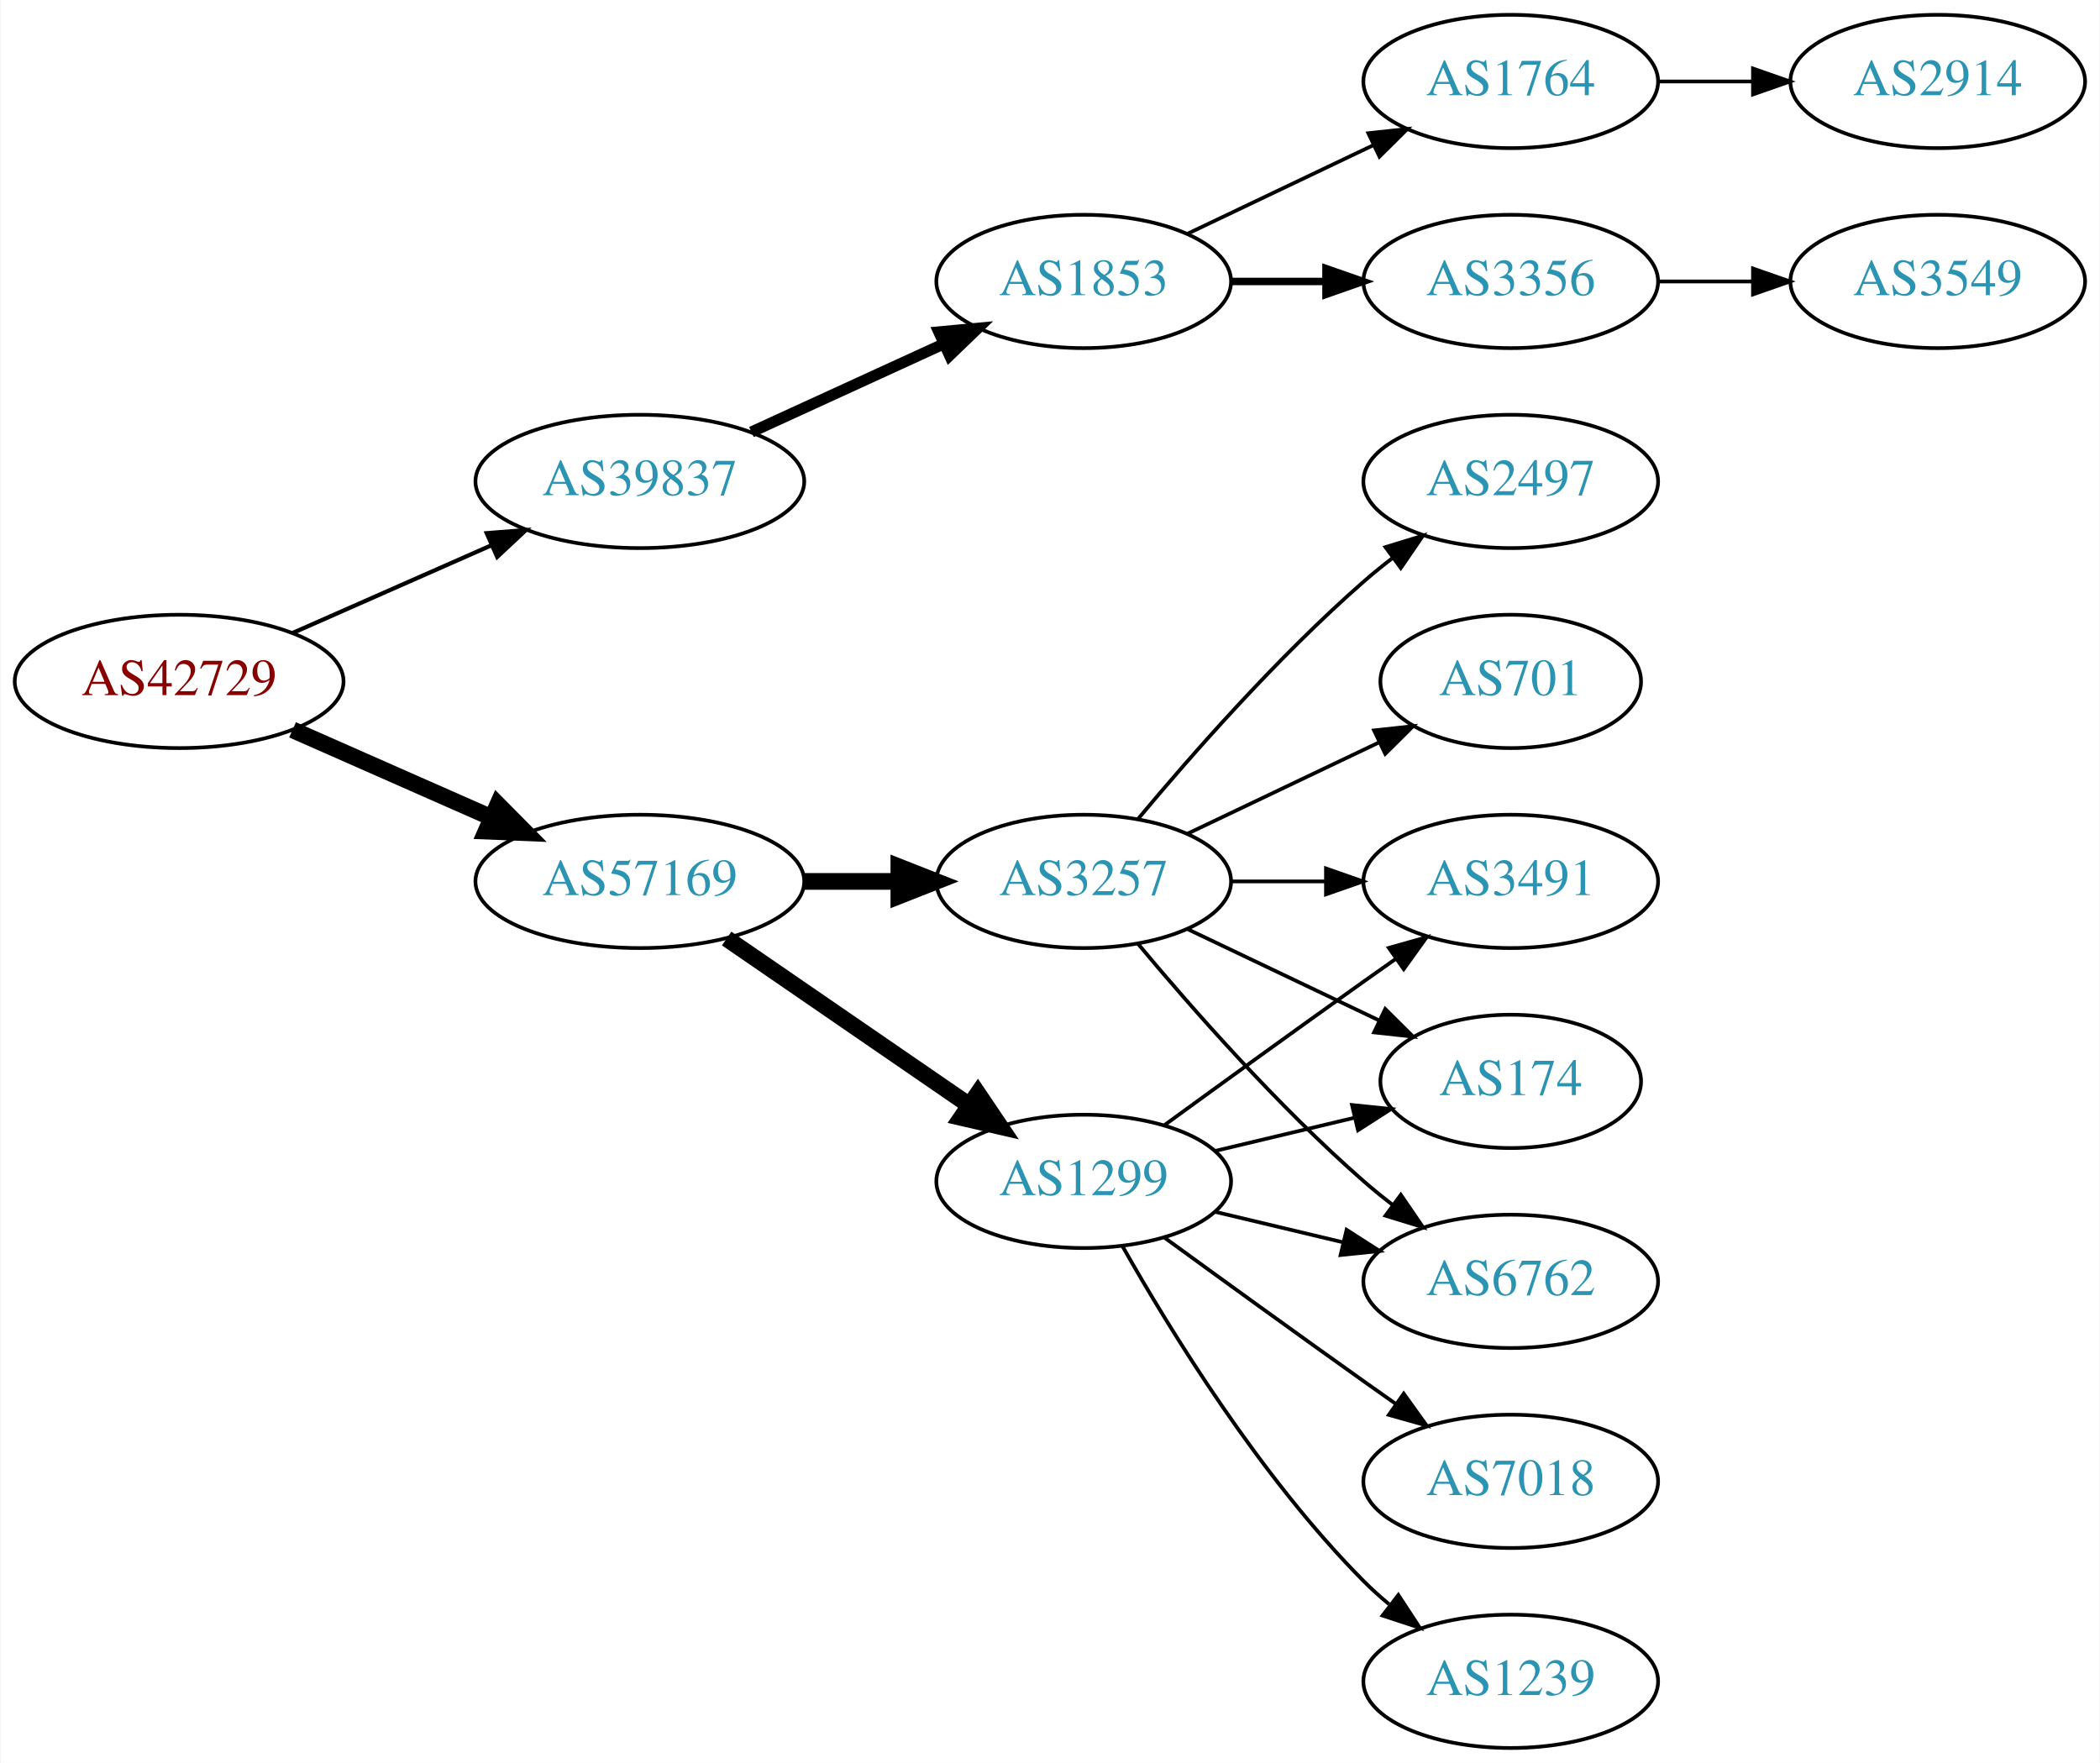
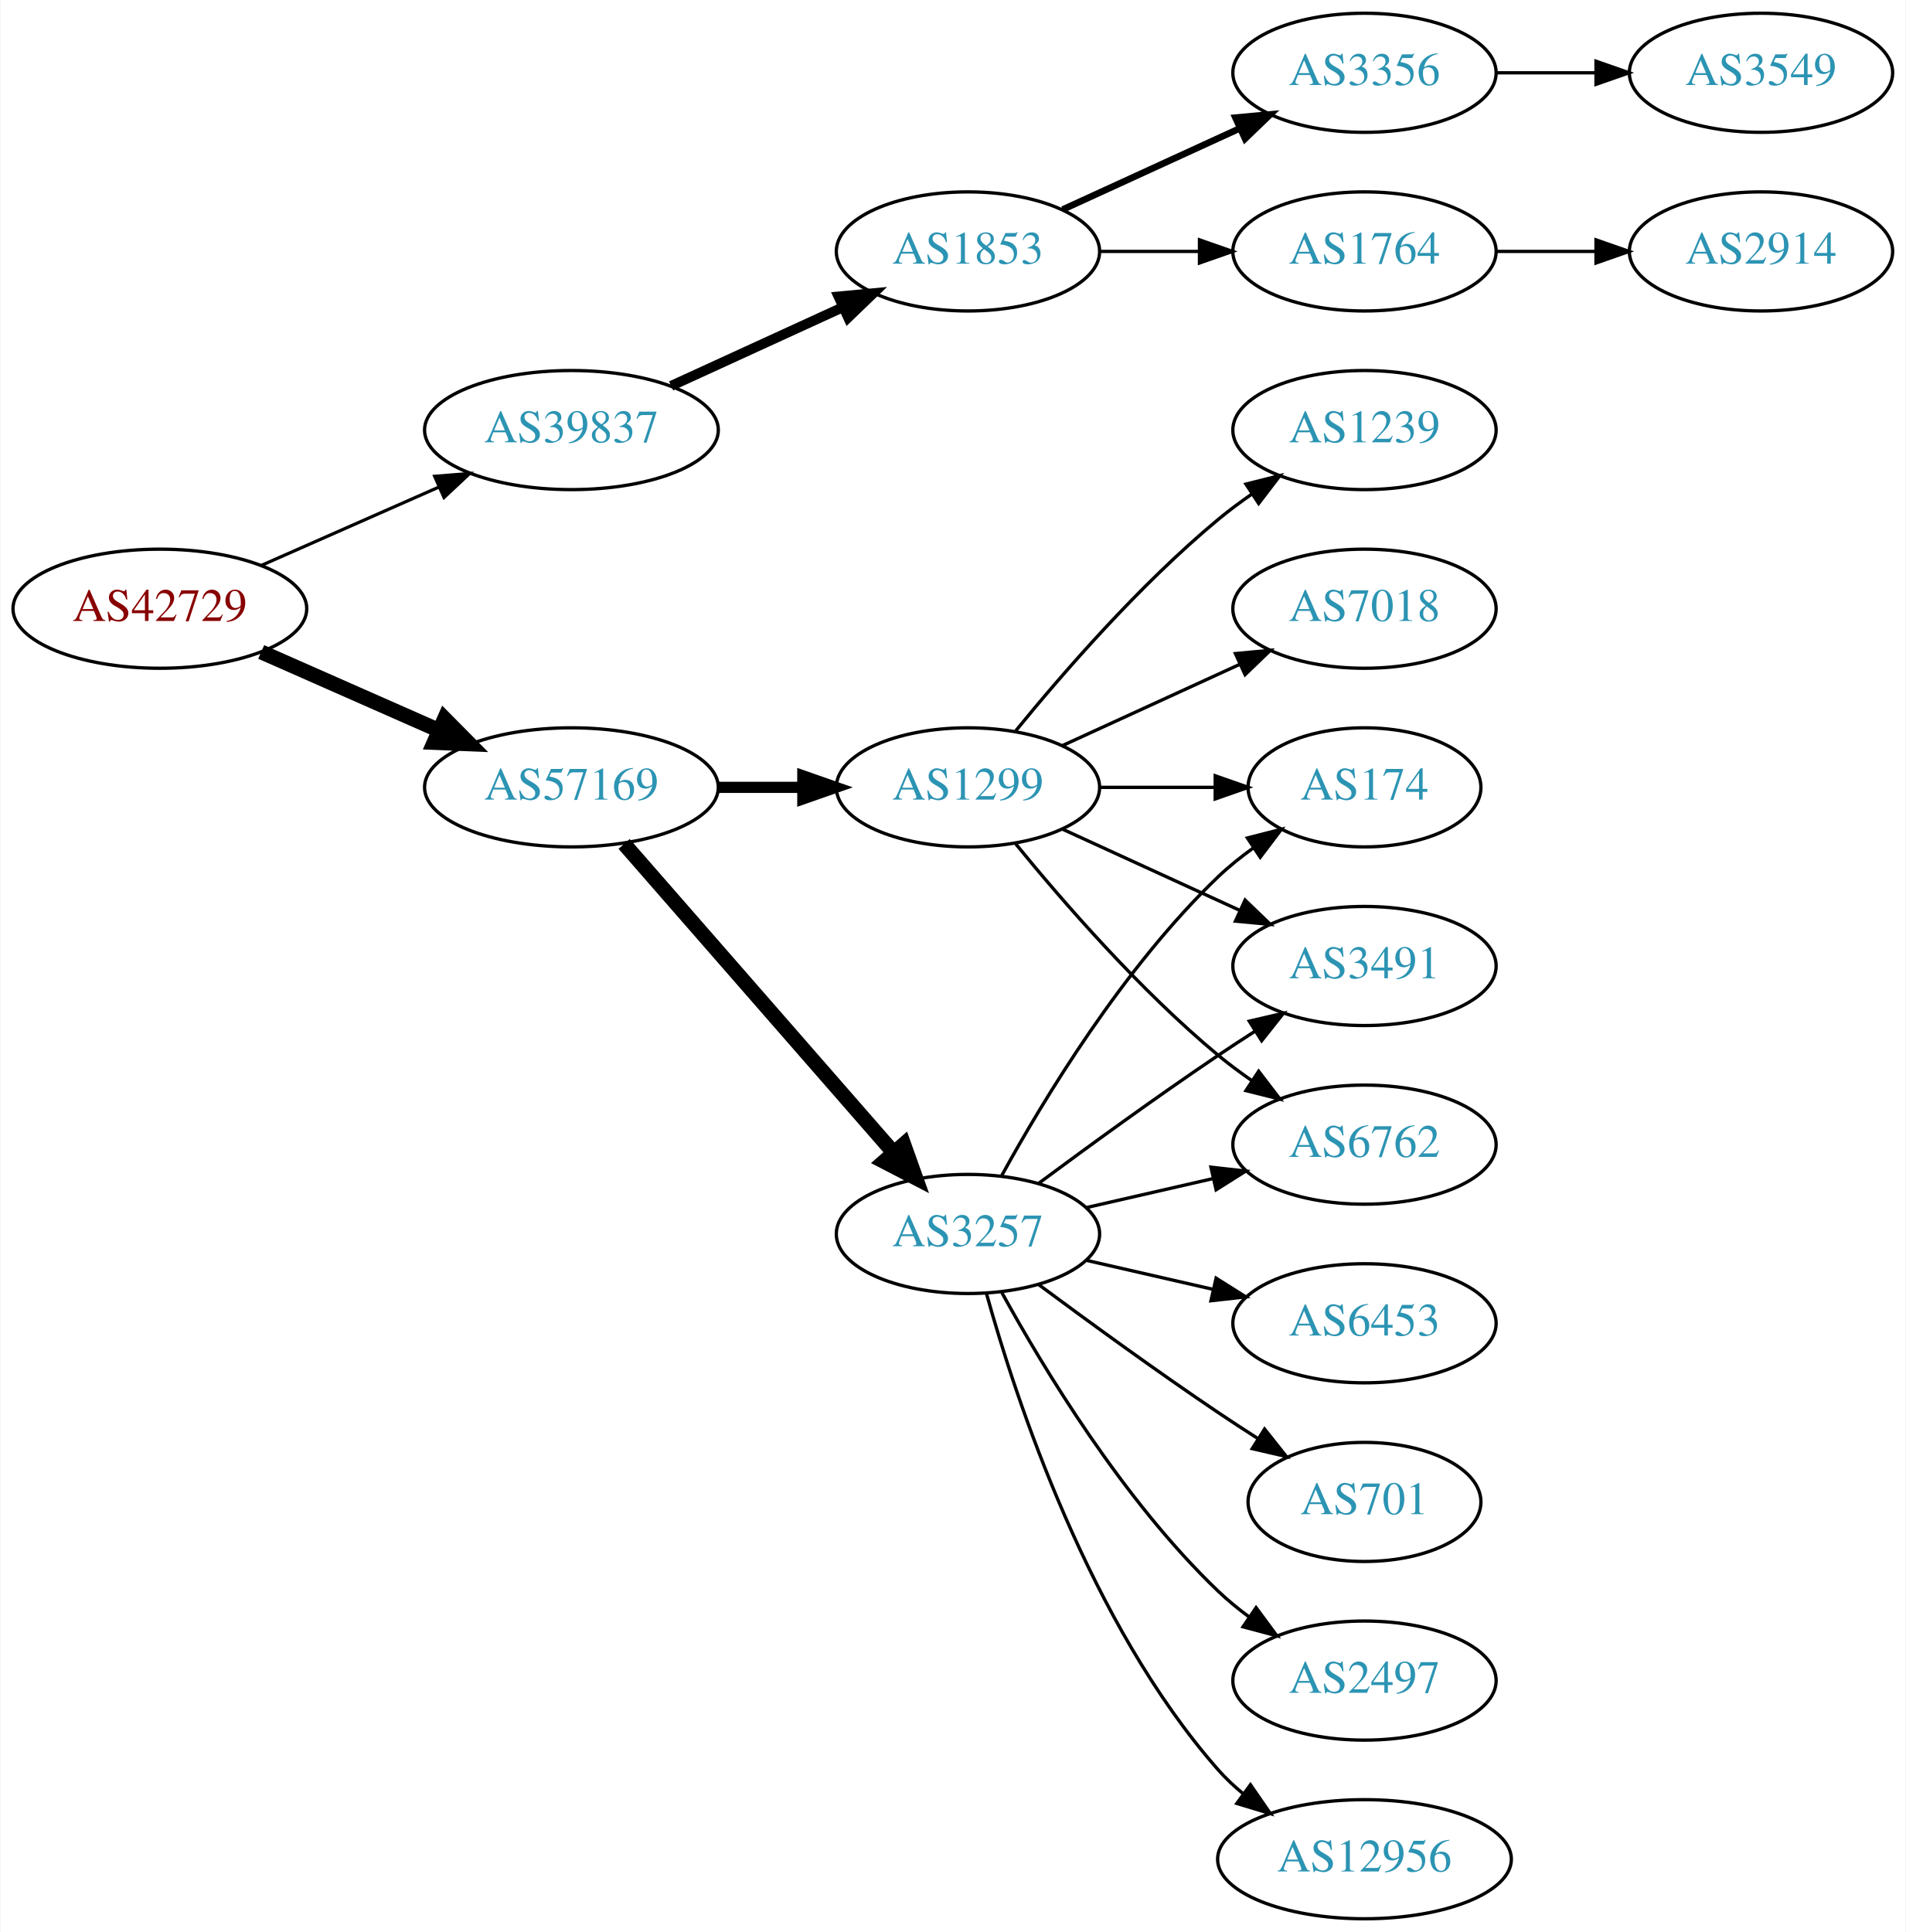
- <svg xmlns="http://www.w3.org/2000/svg" xmlns:xlink="http://www.w3.org/1999/xlink" width="567pt" height="476pt" viewBox="0.00 0.00 566.66 476.00">
-   <g id="graph0" class="graph" transform="scale(1 1) rotate(0) translate(4 472)">
-     <polygon fill="white" stroke="none" points="-4,4 -4,-472 562.663,-472 562.663,4 -4,4" />
+ <svg xmlns="http://www.w3.org/2000/svg" xmlns:xlink="http://www.w3.org/1999/xlink" width="576pt" height="584pt" viewBox="0.00 0.00 575.76 584.00">
+   <g id="graph0" class="graph" transform="scale(1 1) rotate(0) translate(4 580)">
+     <polygon fill="white" stroke="none" points="-4,4 -4,-580 571.762,-580 571.762,4 -4,4" />
    <g id="node1" class="node">
      <g id="a_node1">
        <a xlink:href="/asn/42729" xlink:title="AS42729 ~ FFGRAZ-NET [AT]">
-           <ellipse fill="#ffffff" stroke="black" cx="44.196" cy="-288" rx="44.393" ry="18" />
-           <text text-anchor="middle" x="44.196" y="-284.3" font-family="Times,serif" font-size="14.00" fill="#880000">AS42729</text>
+           <ellipse fill="#ffffff" stroke="black" cx="44.196" cy="-396" rx="44.393" ry="18" />
+           <text text-anchor="middle" x="44.196" y="-392.3" font-family="Times,serif" font-size="14.00" fill="#880000">AS42729</text>
        </a>
      </g>
    </g>
    <g id="node2" class="node">
      <g id="a_node2">
        <a xlink:href="/asn/39837" xlink:title="AS39837 ~ MUR [AT]">
-           <ellipse fill="#ffffff" stroke="black" cx="168.588" cy="-342" rx="44.393" ry="18" />
-           <text text-anchor="middle" x="168.588" y="-338.3" font-family="Times,serif" font-size="14.00" fill="#2c94b3">AS39837</text>
+           <ellipse fill="#ffffff" stroke="black" cx="168.588" cy="-450" rx="44.393" ry="18" />
+           <text text-anchor="middle" x="168.588" y="-446.3" font-family="Times,serif" font-size="14.00" fill="#2c94b3">AS39837</text>
        </a>
      </g>
    </g>
    <g id="edge1" class="edge">
-       <path fill="none" stroke="black" stroke-width="1.125" d="M74.824,-301.072C90.941,-308.183 111.081,-317.069 128.473,-324.742" />
-       <polygon fill="black" stroke="black" stroke-width="1.125" points="127.247,-328.027 137.809,-328.861 130.073,-321.622 127.247,-328.027" />
+       <path fill="none" stroke="black" stroke-width="0.964" d="M74.824,-409.072C90.941,-416.183 111.081,-425.069 128.473,-432.742" />
+       <polygon fill="black" stroke="black" stroke-width="0.964" points="127.247,-436.027 137.809,-436.861 130.073,-429.622 127.247,-436.027" />
    </g>
    <g id="node3" class="node">
      <g id="a_node3">
        <a xlink:href="/asn/57169" xlink:title="AS57169 ~ EDIS GmbH [AT]">
-           <ellipse fill="#ffffff" stroke="black" cx="168.588" cy="-234" rx="44.393" ry="18" />
-           <text text-anchor="middle" x="168.588" y="-230.3" font-family="Times,serif" font-size="14.00" fill="#2c94b3">AS57169</text>
+           <ellipse fill="#ffffff" stroke="black" cx="168.588" cy="-342" rx="44.393" ry="18" />
+           <text text-anchor="middle" x="168.588" y="-338.3" font-family="Times,serif" font-size="14.00" fill="#2c94b3">AS57169</text>
        </a>
      </g>
    </g>
    <g id="edge2" class="edge">
-       <path fill="none" stroke="black" stroke-width="4.5" d="M74.824,-274.928C90.941,-267.817 111.081,-258.931 128.473,-251.258" />
-       <polygon fill="black" stroke="black" stroke-width="4.5" points="130.249,-254.778 137.809,-247.139 127.071,-247.573 130.249,-254.778" />
+       <path fill="none" stroke="black" stroke-width="4.5" d="M74.824,-382.928C90.941,-375.817 111.081,-366.931 128.473,-359.258" />
+       <polygon fill="black" stroke="black" stroke-width="4.5" points="130.249,-362.778 137.809,-355.139 127.071,-355.573 130.249,-362.778" />
    </g>
    <g id="node4" class="node">
      <g id="a_node4">
        <a xlink:href="/asn/1853" xlink:title="AS1853 ~ ACOnet Backbone [AT]">
-           <ellipse fill="#ffffff" stroke="black" cx="288.431" cy="-396" rx="39.794" ry="18" />
-           <text text-anchor="middle" x="288.431" y="-392.3" font-family="Times,serif" font-size="14.00" fill="#2c94b3">AS1853</text>
+           <ellipse fill="#ffffff" stroke="black" cx="288.431" cy="-504" rx="39.794" ry="18" />
+           <text text-anchor="middle" x="288.431" y="-500.3" font-family="Times,serif" font-size="14.00" fill="#2c94b3">AS1853</text>
        </a>
      </g>
    </g>
    <g id="edge3" class="edge">
-       <path fill="none" stroke="black" stroke-width="3" d="M198.718,-355.348C214.329,-362.502 233.727,-371.391 250.399,-379.03" />
-       <polygon fill="black" stroke="black" stroke-width="3" points="249.302,-382.378 259.851,-383.362 252.218,-376.014 249.302,-382.378" />
+       <path fill="none" stroke="black" stroke-width="3" d="M198.718,-463.348C214.329,-470.502 233.727,-479.391 250.399,-487.03" />
+       <polygon fill="black" stroke="black" stroke-width="3" points="249.302,-490.378 259.851,-491.362 252.218,-484.014 249.302,-490.378" />
    </g>
    <g id="node9" class="node">
      <g id="a_node9">
        <a xlink:href="/asn/3257" xlink:title="AS3257 ~ GTT [DE]">
-           <ellipse fill="#ffffff" stroke="black" cx="288.431" cy="-234" rx="39.794" ry="18" />
-           <text text-anchor="middle" x="288.431" y="-230.3" font-family="Times,serif" font-size="14.00" fill="#2c94b3">AS3257</text>
+           <ellipse fill="#ffffff" stroke="black" cx="288.431" cy="-207" rx="39.794" ry="18" />
+           <text text-anchor="middle" x="288.431" y="-203.3" font-family="Times,serif" font-size="14.00" fill="#2c94b3">AS3257</text>
        </a>
      </g>
    </g>
    <g id="edge8" class="edge">
-       <path fill="none" stroke="black" stroke-width="4.5" d="M212.799,-234C221.112,-234 229.875,-234 238.357,-234" />
-       <polygon fill="black" stroke="black" stroke-width="4.5" points="238.516,-237.938 248.516,-234 238.516,-230.063 238.516,-237.938" />
+       <path fill="none" stroke="black" stroke-width="4.5" d="M184.513,-324.902C205.056,-301.369 242.175,-258.845 265.771,-231.813" />
+       <polygon fill="black" stroke="black" stroke-width="4.5" points="269.017,-234.082 272.627,-223.959 263.085,-228.903 269.017,-234.082" />
    </g>
    <g id="node10" class="node">
      <g id="a_node10">
        <a xlink:href="/asn/1299" xlink:title="AS1299 ~ Telia Carrier [EU]">
-           <ellipse fill="#ffffff" stroke="black" cx="288.431" cy="-153" rx="39.794" ry="18" />
-           <text text-anchor="middle" x="288.431" y="-149.3" font-family="Times,serif" font-size="14.00" fill="#2c94b3">AS1299</text>
+           <ellipse fill="#ffffff" stroke="black" cx="288.431" cy="-342" rx="39.794" ry="18" />
+           <text text-anchor="middle" x="288.431" y="-338.3" font-family="Times,serif" font-size="14.00" fill="#2c94b3">AS1299</text>
        </a>
      </g>
    </g>
    <g id="edge9" class="edge">
-       <path fill="none" stroke="black" stroke-width="4.5" d="M192.031,-218.574C210.612,-205.802 237.173,-187.545 257.553,-173.537" />
-       <polygon fill="black" stroke="black" stroke-width="4.5" points="259.856,-176.731 265.867,-167.822 255.396,-170.242 259.856,-176.731" />
+       <path fill="none" stroke="black" stroke-width="3.375" d="M212.799,-342C221.112,-342 229.875,-342 238.357,-342" />
+       <polygon fill="black" stroke="black" stroke-width="3.375" points="238.516,-345.5 248.516,-342 238.516,-338.5 238.516,-345.5" />
    </g>
    <g id="node5" class="node">
      <g id="a_node5">
-         <a xlink:href="/asn/3356" xlink:title="AS3356 ~ Level 3 Parent, LLC [US]">
-           <ellipse fill="#ffffff" stroke="black" cx="403.724" cy="-396" rx="39.794" ry="18" />
-           <text text-anchor="middle" x="403.724" y="-392.3" font-family="Times,serif" font-size="14.00" fill="#2c94b3">AS3356</text>
+         <a xlink:href="/asn/1764" xlink:title="AS1764 ~ NEXTLAYER-AS [AT]">
+           <ellipse fill="#ffffff" stroke="black" cx="408.273" cy="-504" rx="39.794" ry="18" />
+           <text text-anchor="middle" x="408.273" y="-500.3" font-family="Times,serif" font-size="14.00" fill="#2c94b3">AS1764</text>
        </a>
      </g>
    </g>
    <g id="edge4" class="edge">
-       <path fill="none" stroke="black" stroke-width="2" d="M328.103,-396C336.306,-396 345.07,-396 353.602,-396" />
-       <polygon fill="black" stroke="black" stroke-width="2" points="353.841,-399.5 363.841,-396 353.841,-392.5 353.841,-399.5" />
+       <path fill="none" stroke="black" d="M328.343,-504C337.897,-504 348.246,-504 358.209,-504" />
+       <polygon fill="black" stroke="black" points="358.402,-507.5 368.402,-504 358.402,-500.5 358.402,-507.5" />
    </g>
    <g id="node6" class="node">
      <g id="a_node6">
-         <a xlink:href="/asn/1764" xlink:title="AS1764 ~ NEXTLAYER-AS [AT]">
-           <ellipse fill="#ffffff" stroke="black" cx="403.724" cy="-450" rx="39.794" ry="18" />
-           <text text-anchor="middle" x="403.724" y="-446.3" font-family="Times,serif" font-size="14.00" fill="#2c94b3">AS1764</text>
+         <a xlink:href="/asn/3356" xlink:title="AS3356 ~ Level 3 Parent, LLC [US]">
+           <ellipse fill="#ffffff" stroke="black" cx="408.273" cy="-558" rx="39.794" ry="18" />
+           <text text-anchor="middle" x="408.273" y="-554.3" font-family="Times,serif" font-size="14.00" fill="#2c94b3">AS3356</text>
        </a>
      </g>
    </g>
    <g id="edge5" class="edge">
-       <path fill="none" stroke="black" d="M316.567,-408.934C331.561,-416.081 350.382,-425.052 366.605,-432.785" />
-       <polygon fill="black" stroke="black" points="365.276,-436.028 375.809,-437.171 368.288,-429.709 365.276,-436.028" />
+       <path fill="none" stroke="black" stroke-width="2" d="M317.06,-516.661C333.017,-523.973 353.287,-533.261 370.57,-541.181" />
+       <polygon fill="black" stroke="black" stroke-width="2" points="369.269,-544.435 379.818,-545.419 372.185,-538.071 369.269,-544.435" />
+     </g>
+     <g id="node7" class="node">
+       <g id="a_node7">
+         <a xlink:href="/asn/2914" xlink:title="AS2914 ~ NTT America, Inc. [US]">
+           <ellipse fill="#ffffff" stroke="black" cx="528.116" cy="-504" rx="39.794" ry="18" />
+           <text text-anchor="middle" x="528.116" y="-500.3" font-family="Times,serif" font-size="14.00" fill="#2c94b3">AS2914</text>
+         </a>
+       </g>
+     </g>
+     <g id="edge6" class="edge">
+       <path fill="none" stroke="black" d="M448.186,-504C457.739,-504 468.089,-504 478.052,-504" />
+       <polygon fill="black" stroke="black" points="478.244,-507.5 488.244,-504 478.244,-500.5 478.244,-507.5" />
    </g>
    <g id="node8" class="node">
      <g id="a_node8">
        <a xlink:href="/asn/3549" xlink:title="AS3549 ~ Level 3 Parent, LLC [US]">
-           <ellipse fill="#ffffff" stroke="black" cx="519.017" cy="-396" rx="39.794" ry="18" />
-           <text text-anchor="middle" x="519.017" y="-392.3" font-family="Times,serif" font-size="14.00" fill="#2c94b3">AS3549</text>
+           <ellipse fill="#ffffff" stroke="black" cx="528.116" cy="-558" rx="39.794" ry="18" />
+           <text text-anchor="middle" x="528.116" y="-554.3" font-family="Times,serif" font-size="14.00" fill="#2c94b3">AS3549</text>
        </a>
      </g>
    </g>
    <g id="edge7" class="edge">
-       <path fill="none" stroke="black" d="M443.396,-396C451.599,-396 460.363,-396 468.895,-396" />
-       <polygon fill="black" stroke="black" points="469.134,-399.5 479.134,-396 469.134,-392.5 469.134,-399.5" />
-     </g>
-     <g id="node7" class="node">
-       <g id="a_node7">
-         <a xlink:href="/asn/2914" xlink:title="AS2914 ~ NTT America, Inc. [US]">
-           <ellipse fill="#ffffff" stroke="black" cx="519.017" cy="-450" rx="39.794" ry="18" />
-           <text text-anchor="middle" x="519.017" y="-446.3" font-family="Times,serif" font-size="14.00" fill="#2c94b3">AS2914</text>
-         </a>
-       </g>
-     </g>
-     <g id="edge6" class="edge">
-       <path fill="none" stroke="black" d="M443.396,-450C451.599,-450 460.363,-450 468.895,-450" />
-       <polygon fill="black" stroke="black" points="469.134,-453.5 479.134,-450 469.134,-446.5 469.134,-453.5" />
+       <path fill="none" stroke="black" d="M448.186,-558C457.739,-558 468.089,-558 478.052,-558" />
+       <polygon fill="black" stroke="black" points="478.244,-561.5 488.244,-558 478.244,-554.5 478.244,-561.5" />
    </g>
    <g id="node11" class="node">
      <g id="a_node11">
-         <a xlink:href="/asn/3491" xlink:title="AS3491 ~ PCCW Global, Inc. [US]">
-           <ellipse fill="#ffffff" stroke="black" cx="403.724" cy="-234" rx="39.794" ry="18" />
-           <text text-anchor="middle" x="403.724" y="-230.3" font-family="Times,serif" font-size="14.00" fill="#2c94b3">AS3491</text>
+         <a xlink:href="/asn/12956" xlink:title="AS12956 ~ TELXIUS [ES]">
+           <ellipse fill="#ffffff" stroke="black" cx="408.273" cy="-18" rx="44.393" ry="18" />
+           <text text-anchor="middle" x="408.273" y="-14.3" font-family="Times,serif" font-size="14.00" fill="#2c94b3">AS12956</text>
        </a>
      </g>
    </g>
    <g id="edge10" class="edge">
-       <path fill="none" stroke="black" d="M328.103,-234C336.306,-234 345.07,-234 353.602,-234" />
-       <polygon fill="black" stroke="black" points="353.841,-237.5 363.841,-234 353.841,-230.5 353.841,-237.5" />
+       <path fill="none" stroke="black" d="M294.004,-189.054C302.909,-157.005 325.194,-89.158 364.077,-45 366.368,-42.399 368.969,-39.962 371.732,-37.699" />
+       <polygon fill="black" stroke="black" points="373.811,-40.514 379.826,-31.792 369.685,-34.86 373.811,-40.514" />
    </g>
    <g id="node12" class="node">
      <g id="a_node12">
-         <a xlink:href="/asn/174" xlink:title="AS174 ~ Cogent Communications [US]">
-           <ellipse fill="#ffffff" stroke="black" cx="403.724" cy="-180" rx="35.194" ry="18" />
-           <text text-anchor="middle" x="403.724" y="-176.3" font-family="Times,serif" font-size="14.00" fill="#2c94b3">AS174</text>
+         <a xlink:href="/asn/6453" xlink:title="AS6453 ~ TATA COMMUNICATIONS (AMERICA) INC [US]">
+           <ellipse fill="#ffffff" stroke="black" cx="408.273" cy="-180" rx="39.794" ry="18" />
+           <text text-anchor="middle" x="408.273" y="-176.3" font-family="Times,serif" font-size="14.00" fill="#2c94b3">AS6453</text>
        </a>
      </g>
    </g>
    <g id="edge11" class="edge">
-       <path fill="none" stroke="black" d="M316.567,-221.066C331.999,-213.71 351.485,-204.423 368.02,-196.541" />
-       <polygon fill="black" stroke="black" points="369.84,-199.551 377.361,-192.089 366.828,-193.232 369.84,-199.551" />
+       <path fill="none" stroke="black" d="M324.15,-199.045C336.15,-196.296 349.771,-193.175 362.463,-190.267" />
+       <polygon fill="black" stroke="black" points="363.429,-193.636 372.395,-187.991 361.866,-186.813 363.429,-193.636" />
    </g>
    <g id="node13" class="node">
      <g id="a_node13">
-         <a xlink:href="/asn/6762" xlink:title="AS6762 ~ TELECOM ITALIA SPARKLE S.p.A. [IT]">
-           <ellipse fill="#ffffff" stroke="black" cx="403.724" cy="-126" rx="39.794" ry="18" />
-           <text text-anchor="middle" x="403.724" y="-122.3" font-family="Times,serif" font-size="14.00" fill="#2c94b3">AS6762</text>
+         <a xlink:href="/asn/3491" xlink:title="AS3491 ~ PCCW Global, Inc. [US]">
+           <ellipse fill="#ffffff" stroke="black" cx="408.273" cy="-288" rx="39.794" ry="18" />
+           <text text-anchor="middle" x="408.273" y="-284.3" font-family="Times,serif" font-size="14.00" fill="#2c94b3">AS3491</text>
        </a>
      </g>
    </g>
    <g id="edge12" class="edge">
-       <path fill="none" stroke="black" d="M303.061,-217.183C317.343,-200.071 340.89,-173.255 364.077,-153 366.543,-150.846 369.182,-148.706 371.879,-146.628" />
-       <polygon fill="black" stroke="black" points="374.052,-149.375 380.033,-140.63 369.904,-143.736 374.052,-149.375" />
+       <path fill="none" stroke="black" d="M309.761,-222.277C324.623,-233.304 345.368,-248.407 364.077,-261 367.626,-263.389 371.377,-265.839 375.125,-268.242" />
+       <polygon fill="black" stroke="black" points="373.451,-271.325 383.774,-273.712 377.193,-265.409 373.451,-271.325" />
    </g>
    <g id="node14" class="node">
      <g id="a_node14">
-         <a xlink:href="/asn/2497" xlink:title="AS2497 ~ Internet Initiative Japan Inc. [JP]">
-           <ellipse fill="#ffffff" stroke="black" cx="403.724" cy="-342" rx="39.794" ry="18" />
-           <text text-anchor="middle" x="403.724" y="-338.3" font-family="Times,serif" font-size="14.00" fill="#2c94b3">AS2497</text>
+         <a xlink:href="/asn/6762" xlink:title="AS6762 ~ TELECOM ITALIA SPARKLE S.p.A. [IT]">
+           <ellipse fill="#ffffff" stroke="black" cx="408.273" cy="-234" rx="39.794" ry="18" />
+           <text text-anchor="middle" x="408.273" y="-230.3" font-family="Times,serif" font-size="14.00" fill="#2c94b3">AS6762</text>
        </a>
      </g>
    </g>
    <g id="edge13" class="edge">
-       <path fill="none" stroke="black" d="M303.061,-250.817C317.343,-267.929 340.89,-294.745 364.077,-315 366.543,-317.154 369.182,-319.294 371.879,-321.372" />
-       <polygon fill="black" stroke="black" points="369.904,-324.264 380.033,-327.37 374.052,-318.625 369.904,-324.264" />
+       <path fill="none" stroke="black" d="M324.15,-214.955C336.15,-217.704 349.771,-220.825 362.463,-223.733" />
+       <polygon fill="black" stroke="black" points="361.866,-227.187 372.395,-226.009 363.429,-220.364 361.866,-227.187" />
    </g>
    <g id="node15" class="node">
      <g id="a_node15">
-         <a xlink:href="/asn/701" xlink:title="AS701 ~ UUNET [US]">
-           <ellipse fill="#ffffff" stroke="black" cx="403.724" cy="-288" rx="35.194" ry="18" />
-           <text text-anchor="middle" x="403.724" y="-284.3" font-family="Times,serif" font-size="14.00" fill="#2c94b3">AS701</text>
+         <a xlink:href="/asn/174" xlink:title="AS174 ~ Cogent Communications [US]">
+           <ellipse fill="#ffffff" stroke="black" cx="408.273" cy="-342" rx="35.194" ry="18" />
+           <text text-anchor="middle" x="408.273" y="-338.3" font-family="Times,serif" font-size="14.00" fill="#2c94b3">AS174</text>
        </a>
      </g>
    </g>
    <g id="edge14" class="edge">
-       <path fill="none" stroke="black" d="M316.567,-246.934C331.999,-254.29 351.485,-263.577 368.02,-271.459" />
-       <polygon fill="black" stroke="black" points="366.828,-274.768 377.361,-275.911 369.84,-268.449 366.828,-274.768" />
-     </g>
-     <g id="edge16" class="edge">
-       <path fill="none" stroke="black" d="M310.279,-168.222C325.213,-179.091 345.827,-194.025 364.077,-207 366.898,-209.005 369.841,-211.085 372.789,-213.159" />
-       <polygon fill="black" stroke="black" points="370.816,-216.05 381.013,-218.926 374.835,-210.319 370.816,-216.05" />
-     </g>
-     <g id="edge18" class="edge">
-       <path fill="none" stroke="black" d="M324.038,-161.248C335.833,-164.058 349.137,-167.229 361.405,-170.153" />
-       <polygon fill="black" stroke="black" points="360.871,-173.624 371.41,-172.537 362.494,-166.814 360.871,-173.624" />
-     </g>
-     <g id="edge19" class="edge">
-       <path fill="none" stroke="black" d="M324.038,-144.752C334.909,-142.162 347.064,-139.265 358.506,-136.538" />
-       <polygon fill="black" stroke="black" points="359.412,-139.92 368.328,-134.197 357.789,-133.111 359.412,-139.92" />
+       <path fill="none" stroke="black" d="M298.672,-224.713C311.218,-247.561 335.394,-287.611 364.077,-315 367.331,-318.107 370.998,-321.046 374.785,-323.76" />
+       <polygon fill="black" stroke="black" points="372.887,-326.701 383.153,-329.322 376.762,-320.872 372.887,-326.701" />
    </g>
    <g id="node16" class="node">
      <g id="a_node16">
-         <a xlink:href="/asn/1239" xlink:title="AS1239 ~ Sprint [US]">
-           <ellipse fill="#ffffff" stroke="black" cx="403.724" cy="-18" rx="39.794" ry="18" />
-           <text text-anchor="middle" x="403.724" y="-14.3" font-family="Times,serif" font-size="14.00" fill="#2c94b3">AS1239</text>
+         <a xlink:href="/asn/701" xlink:title="AS701 ~ UUNET [US]">
+           <ellipse fill="#ffffff" stroke="black" cx="408.273" cy="-126" rx="35.194" ry="18" />
+           <text text-anchor="middle" x="408.273" y="-122.3" font-family="Times,serif" font-size="14.00" fill="#2c94b3">AS701</text>
        </a>
      </g>
    </g>
    <g id="edge15" class="edge">
-       <path fill="none" stroke="black" d="M298.891,-135.51C311.672,-112.904 336.105,-73.114 364.077,-45 366.188,-42.879 368.484,-40.812 370.87,-38.829" />
-       <polygon fill="black" stroke="black" points="373.385,-41.31 379.185,-32.444 369.122,-35.758 373.385,-41.31" />
+       <path fill="none" stroke="black" d="M309.761,-191.723C324.623,-180.696 345.368,-165.593 364.077,-153 367.895,-150.431 371.945,-147.79 375.975,-145.214" />
+       <polygon fill="black" stroke="black" points="378.079,-148.025 384.669,-139.729 374.344,-142.105 378.079,-148.025" />
    </g>
    <g id="node17" class="node">
      <g id="a_node17">
+         <a xlink:href="/asn/2497" xlink:title="AS2497 ~ Internet Initiative Japan Inc. [JP]">
+           <ellipse fill="#ffffff" stroke="black" cx="408.273" cy="-72" rx="39.794" ry="18" />
+           <text text-anchor="middle" x="408.273" y="-68.3" font-family="Times,serif" font-size="14.00" fill="#2c94b3">AS2497</text>
+         </a>
+       </g>
+     </g>
+     <g id="edge16" class="edge">
+       <path fill="none" stroke="black" d="M298.672,-189.287C311.218,-166.439 335.394,-126.389 364.077,-99 366.946,-96.261 370.134,-93.653 373.443,-91.215" />
+       <polygon fill="black" stroke="black" points="375.507,-94.044 381.803,-85.523 371.567,-88.258 375.507,-94.044" />
+     </g>
+     <g id="edge18" class="edge">
+       <path fill="none" stroke="black" d="M317.06,-329.339C333.017,-322.027 353.287,-312.739 370.57,-304.819" />
+       <polygon fill="black" stroke="black" points="372.185,-307.929 379.818,-300.581 369.269,-301.565 372.185,-307.929" />
+     </g>
+     <g id="edge20" class="edge">
+       <path fill="none" stroke="black" d="M302.85,-324.935C316.964,-307.625 340.379,-280.655 364.077,-261 367.294,-258.332 370.794,-255.73 374.365,-253.259" />
+       <polygon fill="black" stroke="black" points="376.288,-256.183 382.721,-247.764 372.442,-250.334 376.288,-256.183" />
+     </g>
+     <g id="edge17" class="edge">
+       <path fill="none" stroke="black" d="M328.343,-342C339.43,-342 351.59,-342 362.972,-342" />
+       <polygon fill="black" stroke="black" points="363.154,-345.5 373.154,-342 363.154,-338.5 363.154,-345.5" />
+     </g>
+     <g id="node18" class="node">
+       <g id="a_node18">
+         <a xlink:href="/asn/1239" xlink:title="AS1239 ~ Sprint [US]">
+           <ellipse fill="#ffffff" stroke="black" cx="408.273" cy="-450" rx="39.794" ry="18" />
+           <text text-anchor="middle" x="408.273" y="-446.3" font-family="Times,serif" font-size="14.00" fill="#2c94b3">AS1239</text>
+         </a>
+       </g>
+     </g>
+     <g id="edge19" class="edge">
+       <path fill="none" stroke="black" d="M302.85,-359.065C316.964,-376.375 340.379,-403.345 364.077,-423 367.294,-425.668 370.794,-428.27 374.365,-430.741" />
+       <polygon fill="black" stroke="black" points="372.442,-433.666 382.721,-436.236 376.288,-427.817 372.442,-433.666" />
+     </g>
+     <g id="node19" class="node">
+       <g id="a_node19">
        <a xlink:href="/asn/7018" xlink:title="AS7018 ~ AT&amp;T Services, Inc. [US]">
-           <ellipse fill="#ffffff" stroke="black" cx="403.724" cy="-72" rx="39.794" ry="18" />
-           <text text-anchor="middle" x="403.724" y="-68.3" font-family="Times,serif" font-size="14.00" fill="#2c94b3">AS7018</text>
-         </a>
-       </g>
-     </g>
-     <g id="edge17" class="edge">
-       <path fill="none" stroke="black" d="M310.279,-137.778C325.213,-126.909 345.827,-111.975 364.077,-99 366.898,-96.995 369.841,-94.915 372.789,-92.841" />
-       <polygon fill="black" stroke="black" points="374.835,-95.681 381.013,-87.074 370.816,-89.95 374.835,-95.681" />
+           <ellipse fill="#ffffff" stroke="black" cx="408.273" cy="-396" rx="39.794" ry="18" />
+           <text text-anchor="middle" x="408.273" y="-392.3" font-family="Times,serif" font-size="14.00" fill="#2c94b3">AS7018</text>
+         </a>
+       </g>
+     </g>
+     <g id="edge21" class="edge">
+       <path fill="none" stroke="black" d="M317.06,-354.661C333.017,-361.973 353.287,-371.261 370.57,-379.181" />
+       <polygon fill="black" stroke="black" points="369.269,-382.435 379.818,-383.419 372.185,-376.071 369.269,-382.435" />
    </g>
  </g>
</svg>
